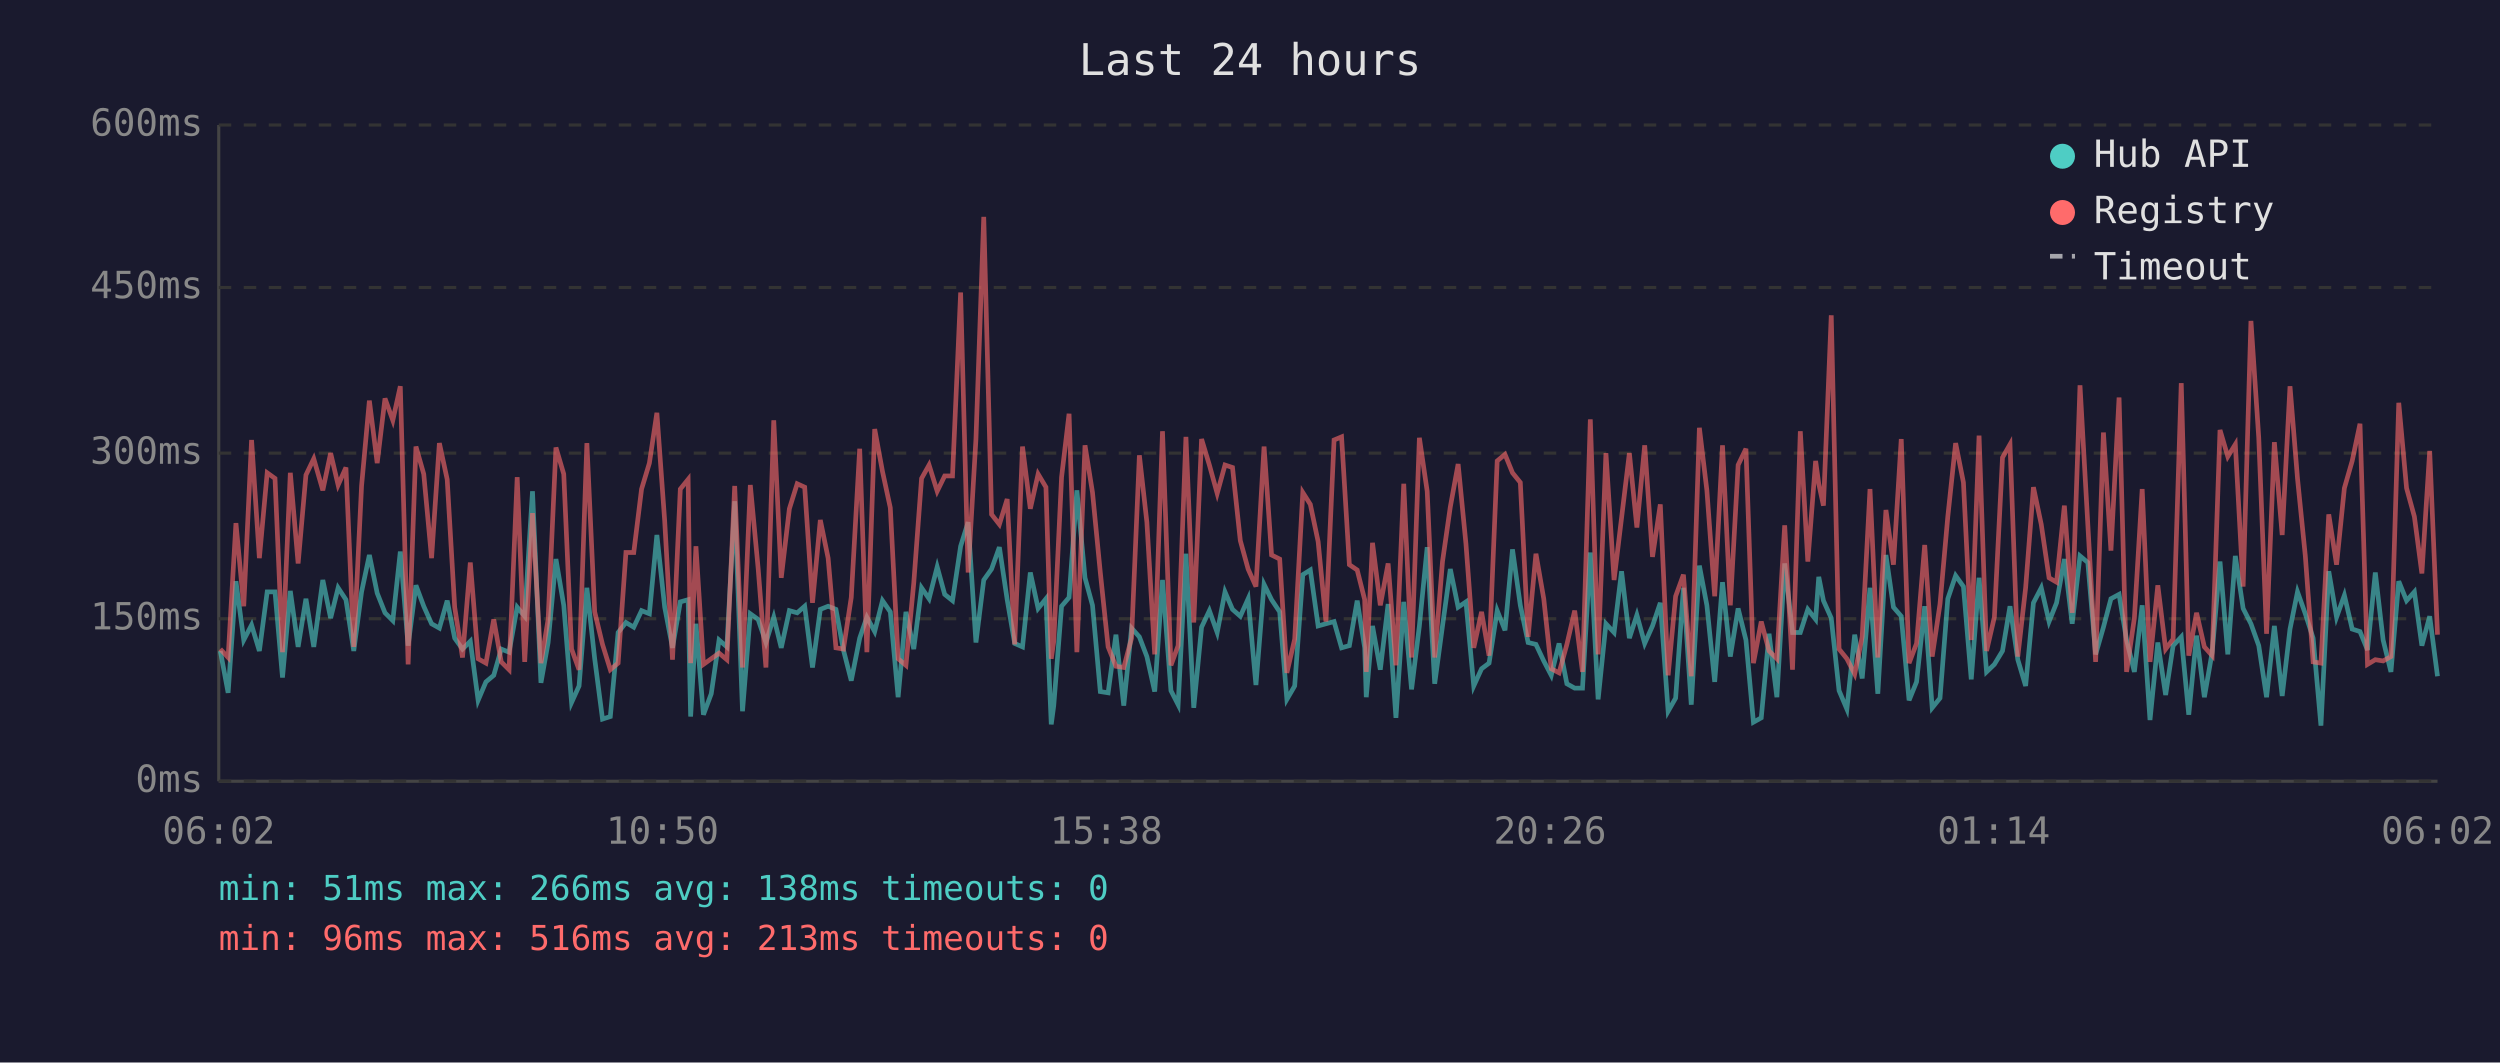
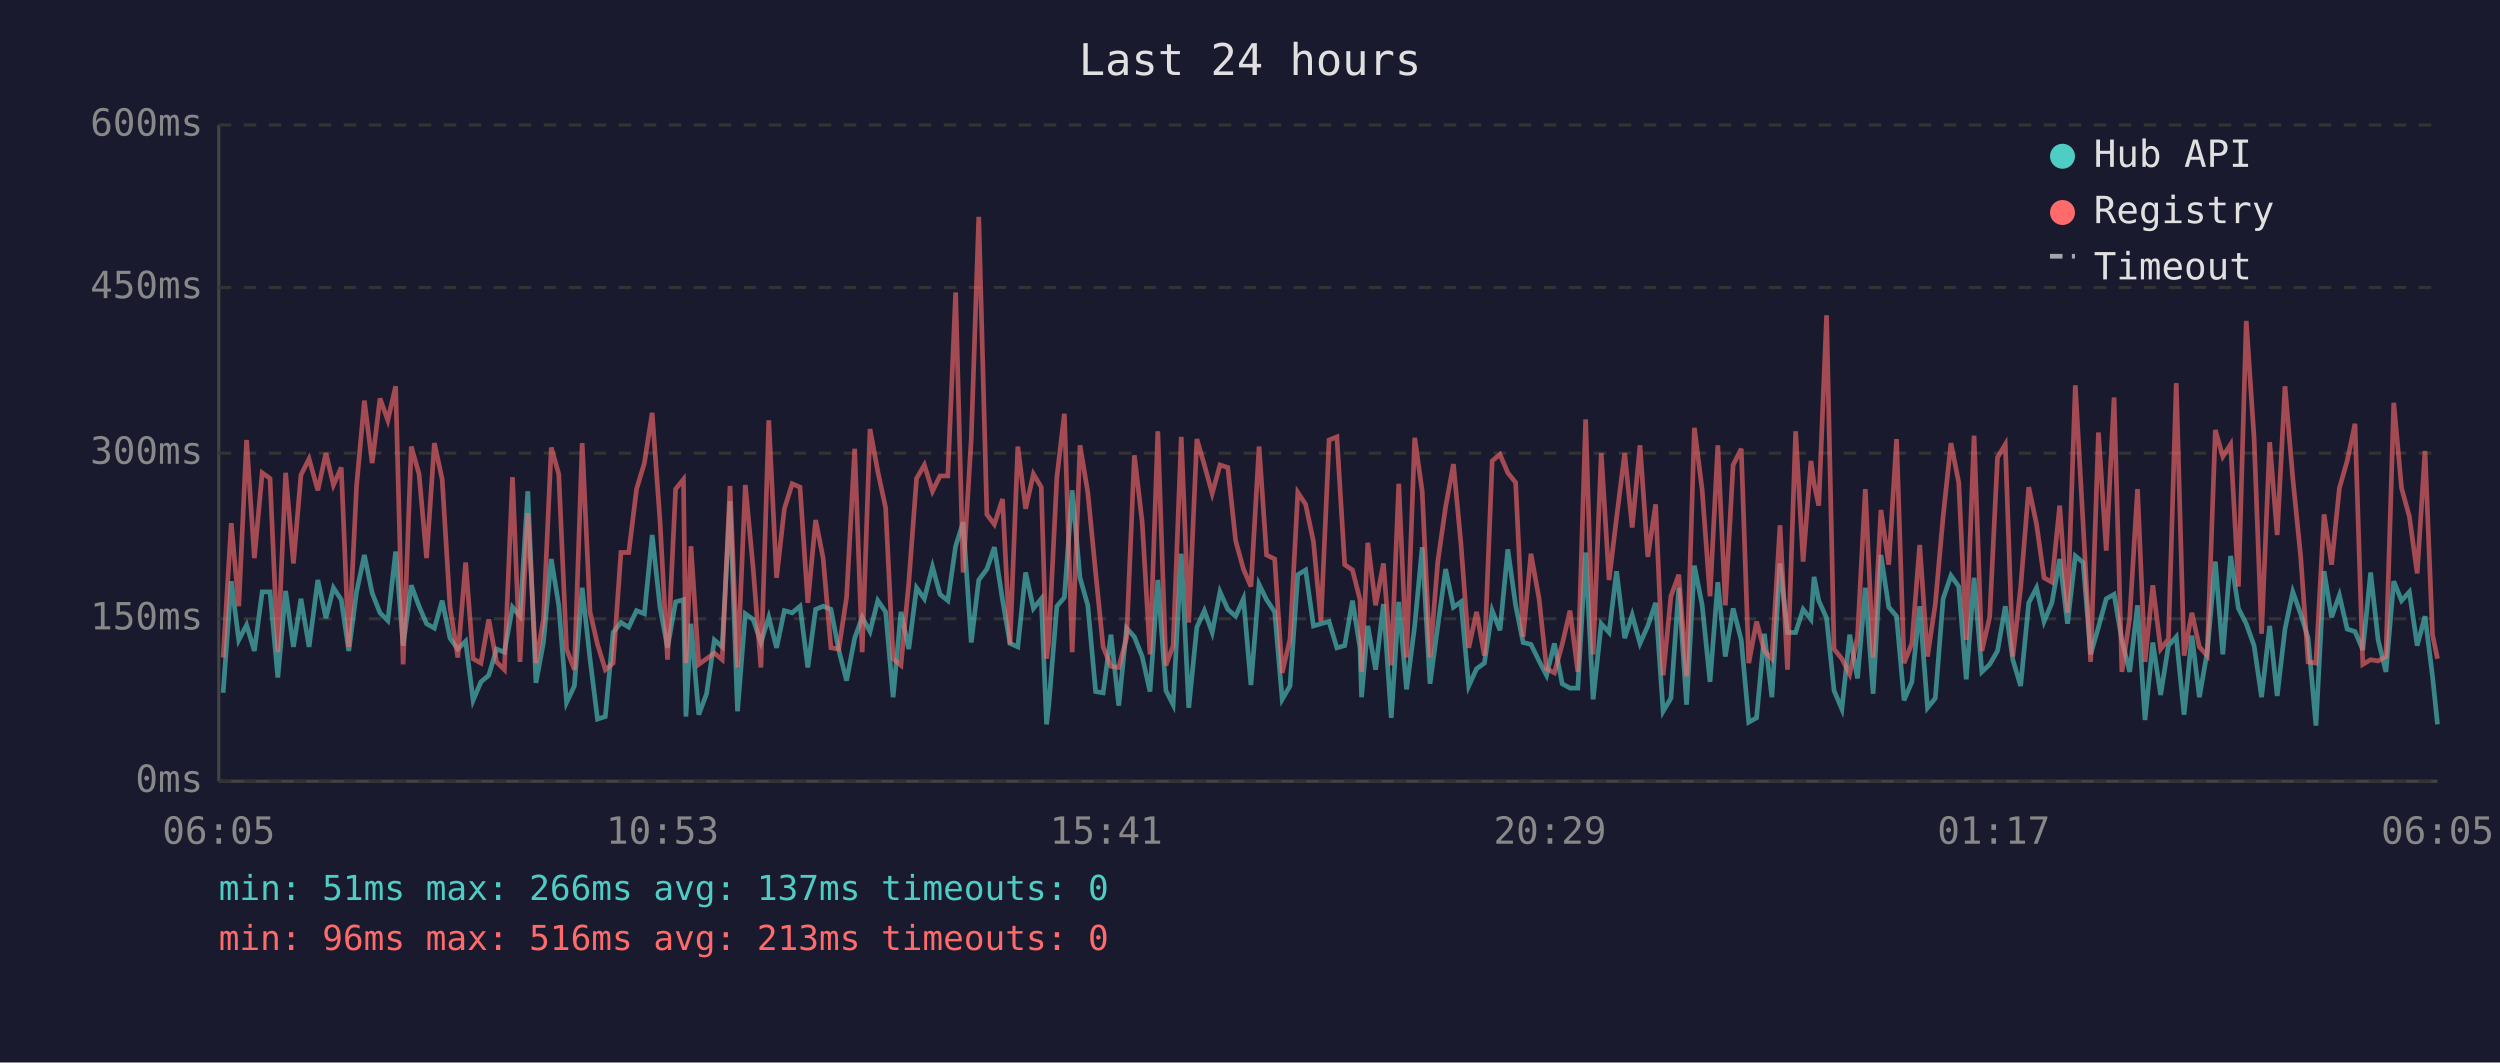
<svg xmlns="http://www.w3.org/2000/svg" viewBox="0 0 800 340" font-family="monospace" font-size="12">
  <rect width="800" height="340" fill="#1a1a2e" />
  <text x="400" y="24" fill="#e0e0e0" font-size="14" text-anchor="middle">Last 24 hours</text>
  <line x1="70" y1="40" x2="70" y2="250" stroke="#444" stroke-width="1" />
  <line x1="70" y1="250" x2="780" y2="250" stroke="#444" stroke-width="1" />
  <line x1="70" y1="250" x2="780" y2="250" stroke="#333" stroke-width="1" stroke-dasharray="4" />
  <text x="65" y="250" fill="#888" text-anchor="end" dominant-baseline="middle">0ms</text>
  <line x1="70" y1="198" x2="780" y2="198" stroke="#333" stroke-width="1" stroke-dasharray="4" />
  <text x="65" y="198" fill="#888" text-anchor="end" dominant-baseline="middle">150ms</text>
  <line x1="70" y1="145" x2="780" y2="145" stroke="#333" stroke-width="1" stroke-dasharray="4" />
  <text x="65" y="145" fill="#888" text-anchor="end" dominant-baseline="middle">300ms</text>
  <line x1="70" y1="92" x2="780" y2="92" stroke="#333" stroke-width="1" stroke-dasharray="4" />
  <text x="65" y="92" fill="#888" text-anchor="end" dominant-baseline="middle">450ms</text>
  <line x1="70" y1="40" x2="780" y2="40" stroke="#333" stroke-width="1" stroke-dasharray="4" />
  <text x="65" y="40" fill="#888" text-anchor="end" dominant-baseline="middle">600ms</text>
-   <text x="70" y="270" fill="#888" text-anchor="middle">06:02</text>
-   <text x="212" y="270" fill="#888" text-anchor="middle">10:50</text>
-   <text x="354" y="270" fill="#888" text-anchor="middle">15:38</text>
-   <text x="496" y="270" fill="#888" text-anchor="middle">20:26</text>
-   <text x="638" y="270" fill="#888" text-anchor="middle">01:14</text>
-   <text x="780" y="270" fill="#888" text-anchor="middle">06:02</text>
-   <polyline points="70.5,208.3 73.0,221.7 75.5,186.0 78.0,204.8 80.5,200.0 83.0,208.3 85.5,189.4 88.0,189.4 90.4,216.8 92.9,189.1 95.4,207.0 97.9,191.6 100.4,207.0 103.3,185.6 105.8,197.8 108.2,188.1 110.7,191.9 113.2,208.3 115.7,189.4 118.2,177.6 120.7,189.8 123.2,196.1 125.7,198.6 128.1,176.5 130.6,206.6 133.1,187.3 135.6,194.0 138.1,199.6 140.6,201.0 143.1,192.2 145.5,204.2 148.0,207.7 150.5,205.2 153.0,224.1 155.5,218.2 158.0,216.1 160.4,207.7 162.9,208.7 165.5,194.3 167.9,197.2 170.4,157.2 173.1,218.5 175.4,205.6 177.9,178.9 180.4,193.7 182.9,224.8 185.3,219.5 187.8,188.1 190.3,210.8 192.8,230.1 195.3,229.3 197.8,202.4 200.3,199.2 202.8,200.7 205.3,195.4 207.8,196.4 210.2,171.2 212.7,194.3 215.2,207.3 217.7,192.6 220.2,191.9 221.0,229.3 222.7,199.6 225.1,228.7 227.6,222.0 230.1,204.8 232.6,207.0 235.1,160.4 237.6,227.6 240.1,196.4 242.6,198.2 245.1,205.6 247.6,197.5 250.0,207.3 252.6,195.4 255.1,196.1 257.5,194.0 260.0,213.6 262.5,195.0 265.0,194.0 267.5,195.0 269.9,208.0 272.4,217.8 275.1,204.2 277.4,197.5 279.9,202.1 282.4,192.2 284.9,195.8 287.4,223.1 289.9,195.8 292.4,207.7 294.9,188.1 297.3,191.6 299.9,181.4 302.3,190.2 304.8,192.2 307.4,174.8 309.8,167.1 312.3,205.6 314.8,185.6 317.3,182.1 319.8,175.1 322.3,191.9 324.7,205.9 327.2,207.0 329.7,183.2 332.2,194.7 334.7,191.6 336.4,231.8 337.2,225.8 339.7,194.0 342.1,191.2 344.6,156.9 347.2,184.9 349.6,193.7 352.1,221.3 354.6,221.7 357.1,203.1 359.6,225.8 362.1,201.0 364.6,203.8 367.0,210.1 369.5,221.3 372.0,185.6 374.7,221.0 377.0,225.5 379.5,177.2 382.0,226.5 384.5,200.7 387.0,195.4 389.5,202.4 392.0,189.4 394.4,195.0 396.9,197.2 399.4,191.6 401.9,219.2 404.5,187.0 406.9,191.9 409.5,195.8 411.8,223.8 414.3,219.5 416.9,183.9 419.3,182.4 421.8,200.3 424.3,199.6 426.9,198.9 429.3,207.3 431.8,206.6 434.3,192.2 436.7,207.3 437.2,223.1 439.2,200.3 441.7,214.3 444.2,193.3 446.7,229.7 449.2,192.6 451.7,220.6 454.2,200.3 456.7,175.1 459.1,218.8 461.6,200.3 464.1,182.1 466.6,194.3 469.1,192.6 471.6,219.5 474.1,214.0 476.5,212.2 479.1,195.4 481.6,201.7 484.0,175.8 486.5,193.7 489.0,205.6 491.5,206.2 494.0,211.5 496.4,216.1 498.9,205.9 501.4,218.8 503.9,220.2 506.4,220.2 508.9,176.8 511.4,223.8 513.9,199.6 516.5,202.4 518.9,182.8 521.4,204.2 523.8,196.8 526.3,205.9 528.8,200.3 531.3,192.9 533.8,227.6 536.2,223.4 538.7,188.1 541.2,225.5 543.8,181.0 546.2,193.7 548.7,218.2 551.2,186.3 553.7,210.1 556.2,194.7 558.7,204.8 561.1,231.1 563.6,229.7 566.1,202.8 568.6,223.1 571.1,180.3 573.6,202.4 576.1,202.4 578.5,195.0 581.0,198.2 582.0,184.6 583.5,192.2 586.0,197.8 588.5,221.0 591.0,226.9 593.5,203.1 595.9,217.1 598.4,188.1 600.9,222.0 603.5,177.6 605.9,194.3 608.4,197.2 610.9,224.1 613.3,218.2 615.9,194.0 618.3,226.5 620.8,223.4 623.3,191.6 625.8,184.2 628.3,187.7 630.8,217.4 633.3,184.9 635.7,215.0 638.2,212.6 640.8,208.3 643.2,194.0 645.7,211.1 648.2,219.5 650.7,192.9 653.2,188.1 655.7,198.9 658.1,192.9 660.6,178.9 663.1,199.6 665.6,177.9 668.1,180.0 670.6,209.4 673.1,200.7 675.5,191.6 678.1,190.2 680.5,204.8 683.0,215.0 685.5,193.7 688.0,230.4 690.5,205.6 693.0,222.4 695.4,206.6 698.0,203.8 700.4,228.7 702.9,203.4 705.4,223.1 707.9,208.7 710.4,179.7 712.9,209.4 715.3,177.9 717.8,194.7 720.3,199.6 722.8,206.6 725.3,223.1 727.8,200.3 730.3,222.7 732.8,201.3 735.2,189.4 737.7,196.4 740.2,204.2 742.7,232.2 745.2,182.8 747.7,197.5 750.2,190.5 752.7,201.3 755.2,202.1 757.6,208.0 760.1,183.2 762.6,204.8 765.1,215.0 767.6,186.0 770.1,192.2 772.6,189.4 775.0,206.6 777.5,197.2 780.0,216.4" fill="none" stroke="#4ecdc4" stroke-width="1.5" opacity="0.6" />
-   <polyline points="70.5,207.7 73.0,210.4 75.5,167.4 78.0,194.0 80.5,140.8 83.0,178.6 85.5,151.3 88.0,153.1 90.4,208.7 92.9,151.3 95.4,180.3 97.9,152.0 100.4,146.8 103.3,156.9 105.8,145.0 108.2,155.2 110.7,149.6 113.2,207.0 115.7,155.5 118.2,128.2 120.7,148.2 123.2,127.5 125.7,134.5 128.1,123.6 130.6,212.6 133.1,142.9 135.6,151.7 138.1,178.6 140.6,141.8 143.1,153.4 145.5,194.3 148.0,210.4 150.5,180.0 153.0,210.8 155.5,212.2 158.0,198.2 160.4,211.8 162.9,214.3 165.5,152.7 167.9,211.8 170.4,164.2 173.1,212.2 175.4,198.2 177.9,143.2 180.4,151.7 182.9,207.7 185.3,214.3 187.8,141.8 190.3,195.8 192.8,206.2 195.3,214.3 197.8,212.2 200.3,176.8 202.8,176.8 205.3,156.5 207.8,148.2 210.2,132.1 212.7,166.7 215.2,211.1 217.7,156.5 220.2,153.4 221.0,212.2 222.7,174.8 225.1,212.6 227.6,210.8 230.1,209.0 232.6,211.1 235.1,155.5 237.6,213.6 240.1,155.2 242.6,181.8 245.1,213.6 247.6,134.5 250.0,184.9 252.6,162.8 255.1,154.8 257.5,155.9 260.0,192.9 262.5,166.4 265.0,178.6 267.5,207.3 269.9,207.7 272.4,191.2 275.1,143.6 277.4,208.7 279.9,137.3 282.4,150.9 284.9,162.5 287.4,210.8 289.9,212.9 292.4,186.6 294.9,153.1 297.3,148.8 299.9,157.2 302.3,152.3 304.8,152.3 307.4,93.6 309.8,183.2 312.3,140.5 314.8,69.4 317.3,164.6 319.8,167.8 322.3,159.7 324.7,206.2 327.2,142.9 329.7,162.8 332.2,151.7 334.7,155.9 336.4,210.8 337.2,205.2 339.7,152.7 342.1,132.4 344.6,208.7 347.2,142.5 349.6,157.6 352.1,183.2 354.6,207.0 357.1,213.2 359.6,213.6 362.1,204.2 364.6,145.7 367.0,167.1 369.5,209.4 372.0,138.0 374.7,212.9 377.0,206.6 379.5,139.8 382.0,199.2 384.5,140.5 387.0,148.8 389.5,157.9 392.0,148.8 394.4,149.6 396.9,173.0 399.4,182.1 401.9,187.7 404.5,142.9 406.9,177.6 409.5,178.9 411.8,215.3 414.3,204.5 416.9,157.6 419.3,161.4 421.8,173.3 424.3,198.9 426.9,140.8 429.3,139.8 431.8,180.7 434.3,182.4 436.7,191.9 437.2,215.0 439.2,173.7 441.7,193.7 444.2,180.3 446.7,212.9 449.2,154.8 451.7,210.4 454.2,140.1 456.7,157.2 459.1,210.4 461.6,179.7 464.1,162.2 466.6,148.5 469.1,174.0 471.6,207.3 474.1,195.8 476.5,209.8 479.1,147.5 481.6,145.4 484.0,151.3 486.5,154.4 489.0,203.8 491.5,177.2 494.0,191.6 496.4,214.0 498.9,215.3 501.4,206.2 503.9,195.4 506.4,215.0 508.9,134.2 511.4,209.4 513.9,145.0 516.5,185.6 518.9,165.7 521.4,145.0 523.8,168.8 526.3,142.5 528.8,178.2 531.3,161.4 533.8,216.1 536.2,190.8 538.7,183.9 541.2,216.4 543.8,136.9 546.2,156.9 548.7,190.8 551.2,142.5 553.7,193.7 556.2,148.8 558.7,143.6 561.1,212.2 563.6,198.9 566.1,208.3 568.6,210.8 571.1,168.1 573.6,214.3 576.1,138.0 578.5,179.7 581.0,147.5 582.0,154.8 583.5,161.8 586.0,100.9 588.5,207.7 591.0,210.8 593.5,215.7 595.9,203.8 598.4,156.5 600.9,210.4 603.5,163.2 605.9,180.7 608.4,140.5 610.9,212.2 613.3,205.9 615.9,174.4 618.3,210.1 620.8,193.3 623.3,165.3 625.8,141.8 628.3,154.4 630.8,204.8 633.3,139.4 635.7,208.3 638.2,197.5 640.8,146.4 643.2,142.2 645.7,210.1 648.2,188.1 650.7,155.9 653.2,167.8 655.7,184.9 658.1,186.3 660.6,161.8 663.1,196.1 665.6,123.3 668.1,167.8 670.6,211.8 673.1,138.4 675.5,176.2 678.1,127.2 680.5,215.0 683.0,197.8 685.5,156.5 688.0,211.8 690.5,187.3 693.0,207.7 695.4,204.5 698.0,122.6 700.4,209.8 702.9,196.1 705.4,207.0 707.9,209.8 710.4,137.6 712.9,146.1 715.3,142.2 717.8,187.7 720.3,102.7 722.8,140.1 725.3,202.8 727.8,141.5 730.3,171.2 732.8,123.6 735.2,153.1 737.7,177.9 740.2,211.8 742.7,212.2 745.2,164.6 747.7,180.7 750.2,156.2 752.7,147.5 755.2,135.6 757.6,212.6 760.1,211.1 762.6,211.5 765.1,210.1 767.6,128.9 770.1,156.2 772.6,165.3 775.0,183.5 777.5,144.3 780.0,203.1" fill="none" stroke="#ff6b6b" stroke-width="1.5" opacity="0.6" />
+   <text x="70" y="270" fill="#888" text-anchor="middle">06:05</text>
+   <text x="212" y="270" fill="#888" text-anchor="middle">10:53</text>
+   <text x="354" y="270" fill="#888" text-anchor="middle">15:41</text>
+   <text x="496" y="270" fill="#888" text-anchor="middle">20:29</text>
+   <text x="638" y="270" fill="#888" text-anchor="middle">01:17</text>
+   <text x="780" y="270" fill="#888" text-anchor="middle">06:05</text>
+   <polyline points="71.4,221.7 74.0,186.0 76.4,204.8 78.9,200.0 81.4,208.3 83.9,189.4 86.4,189.4 88.9,216.8 91.4,189.1 93.9,207.0 96.3,191.6 98.9,207.0 101.7,185.6 104.3,197.8 106.7,188.1 109.2,191.9 111.6,208.3 114.1,189.4 116.6,177.6 119.1,189.8 121.6,196.1 124.1,198.6 126.6,176.5 129.0,206.6 131.6,187.3 134.1,194.0 136.5,199.6 139.0,201.0 141.5,192.2 144.0,204.2 146.5,207.7 149.0,205.2 151.4,224.1 153.9,218.2 156.4,216.1 158.9,207.7 161.4,208.7 164.0,194.3 166.4,197.2 168.9,157.2 171.5,218.5 173.9,205.6 176.4,178.9 178.8,193.7 181.3,224.8 183.8,219.5 186.3,188.1 188.8,210.8 191.2,230.1 193.7,229.3 196.2,202.4 198.7,199.2 201.2,200.7 203.7,195.4 206.2,196.4 208.7,171.2 211.2,194.3 213.6,207.3 216.2,192.6 218.7,191.9 219.5,229.3 221.1,199.6 223.6,228.7 226.1,222.0 228.6,204.8 231.1,207.0 233.6,160.4 236.0,227.6 238.5,196.4 241.0,198.2 243.5,205.6 246.0,197.5 248.5,207.3 251.0,195.4 253.5,196.1 256.0,194.0 258.5,213.6 261.0,195.0 263.4,194.0 265.9,195.0 268.4,208.0 270.9,217.8 273.5,204.2 275.9,197.5 278.4,202.1 280.9,192.2 283.4,195.8 285.8,223.1 288.3,195.8 290.8,207.7 293.3,188.1 295.8,191.6 298.4,181.4 300.8,190.2 303.3,192.2 305.8,174.8 308.2,167.1 310.8,205.6 313.2,185.6 315.8,182.1 318.2,175.1 320.8,191.9 323.2,205.9 325.7,207.0 328.2,183.2 330.7,194.7 333.2,191.6 334.9,231.8 335.6,225.8 338.2,194.0 340.6,191.2 343.1,156.9 345.6,184.9 348.1,193.7 350.6,221.3 353.0,221.7 355.5,203.1 358.0,225.8 360.5,201.0 363.0,203.8 365.5,210.1 368.0,221.3 370.5,185.6 373.1,221.0 375.4,225.5 378.0,177.2 380.4,226.5 383.0,200.7 385.4,195.4 387.9,202.4 390.4,189.4 392.9,195.0 395.4,197.2 397.9,191.6 400.3,219.2 402.9,187.0 405.3,191.9 407.9,195.8 410.3,223.8 412.8,219.5 415.3,183.9 417.8,182.4 420.3,200.3 422.7,199.6 425.3,198.9 427.8,207.3 430.3,206.6 432.8,192.2 435.2,207.3 435.7,223.1 437.7,200.3 440.2,214.3 442.7,193.3 445.2,229.7 447.6,192.6 450.1,220.6 452.7,200.3 455.1,175.1 457.6,218.8 460.1,200.3 462.6,182.1 465.1,194.3 467.5,192.6 470.0,219.5 472.5,214.0 475.0,212.2 477.5,195.4 480.0,201.7 482.5,175.8 485.0,193.7 487.4,205.6 489.9,206.2 492.5,211.5 494.9,216.1 497.4,205.9 499.9,218.8 502.4,220.2 504.9,220.2 507.4,176.8 509.8,223.8 512.4,199.6 514.9,202.4 517.3,182.8 519.9,204.2 522.3,196.8 524.8,205.9 527.3,200.3 529.8,192.9 532.2,227.6 534.7,223.4 537.2,188.1 539.7,225.5 542.2,181.0 544.7,193.7 547.2,218.2 549.7,186.3 552.1,210.1 554.6,194.7 557.2,204.8 559.6,231.1 562.1,229.7 564.6,202.8 567.0,223.1 569.6,180.3 572.0,202.4 574.6,202.4 577.0,195.0 579.5,198.2 580.5,184.6 582.0,192.2 584.5,197.8 586.9,221.0 589.4,226.9 591.9,203.1 594.4,217.1 596.9,188.1 599.4,222.0 601.9,177.6 604.4,194.3 606.9,197.2 609.3,224.1 611.8,218.2 614.3,194.0 616.8,226.5 619.3,223.4 621.8,191.6 624.3,184.2 626.8,187.7 629.2,217.4 631.7,184.9 634.2,215.0 636.7,212.6 639.2,208.3 641.7,194.0 644.1,211.1 646.6,219.5 649.2,192.9 651.7,188.1 654.1,198.9 656.6,192.9 659.1,178.9 661.6,199.6 664.1,177.9 666.6,180.0 669.0,209.4 671.5,200.7 674.0,191.6 676.5,190.2 679.0,204.8 681.5,215.0 684.0,193.7 686.4,230.4 688.9,205.6 691.4,222.4 693.9,206.6 696.4,203.8 698.9,228.7 701.4,203.4 703.8,223.1 706.3,208.7 708.9,179.7 711.3,209.4 713.8,177.9 716.3,194.7 718.8,199.6 721.3,206.6 723.7,223.1 726.3,200.3 728.7,222.7 731.2,201.3 733.7,189.4 736.2,196.4 738.6,204.2 741.1,232.2 743.7,182.8 746.1,197.5 748.6,190.5 751.1,201.3 753.6,202.1 756.1,208.0 758.6,183.2 761.0,204.8 763.5,215.0 766.0,186.0 768.5,192.2 771.0,189.4 773.5,206.6 776.0,197.2 778.4,216.4 780.0,231.8" fill="none" stroke="#4ecdc4" stroke-width="1.5" opacity="0.6" />
+   <polyline points="71.4,210.4 74.0,167.4 76.4,194.0 78.9,140.8 81.4,178.6 83.9,151.3 86.4,153.1 88.9,208.7 91.4,151.3 93.9,180.3 96.3,152.0 98.9,146.8 101.7,156.9 104.3,145.0 106.7,155.2 109.2,149.6 111.6,207.0 114.1,155.5 116.6,128.2 119.1,148.2 121.6,127.5 124.1,134.5 126.6,123.6 129.0,212.6 131.6,142.9 134.1,151.7 136.5,178.6 139.0,141.8 141.5,153.4 144.0,194.3 146.5,210.4 149.0,180.0 151.4,210.8 153.9,212.2 156.4,198.2 158.9,211.8 161.4,214.3 164.0,152.7 166.4,211.8 168.9,164.2 171.5,212.2 173.9,198.2 176.4,143.2 178.8,151.7 181.3,207.7 183.8,214.3 186.3,141.8 188.8,195.8 191.2,206.2 193.7,214.3 196.2,212.2 198.7,176.8 201.2,176.8 203.7,156.5 206.2,148.2 208.7,132.1 211.2,166.7 213.6,211.1 216.2,156.5 218.7,153.4 219.5,212.2 221.1,174.8 223.6,212.6 226.1,210.8 228.6,209.0 231.1,211.1 233.6,155.5 236.0,213.6 238.5,155.2 241.0,181.8 243.5,213.6 246.0,134.5 248.5,184.9 251.0,162.8 253.5,154.8 256.0,155.9 258.5,192.9 261.0,166.4 263.4,178.6 265.9,207.3 268.4,207.7 270.9,191.2 273.5,143.6 275.9,208.7 278.4,137.3 280.9,150.9 283.4,162.5 285.8,210.8 288.3,212.9 290.8,186.6 293.3,153.1 295.8,148.8 298.4,157.2 300.8,152.3 303.3,152.3 305.8,93.6 308.2,183.2 310.8,140.5 313.2,69.4 315.8,164.6 318.2,167.8 320.8,159.7 323.2,206.2 325.7,142.9 328.2,162.8 330.7,151.7 333.2,155.9 334.9,210.8 335.6,205.2 338.2,152.7 340.6,132.4 343.1,208.7 345.6,142.5 348.1,157.6 350.6,183.2 353.0,207.0 355.5,213.2 358.0,213.6 360.5,204.2 363.0,145.7 365.5,167.1 368.0,209.4 370.5,138.0 373.1,212.9 375.4,206.6 378.0,139.8 380.4,199.2 383.0,140.5 385.4,148.8 387.9,157.9 390.4,148.8 392.9,149.6 395.4,173.0 397.9,182.1 400.3,187.7 402.9,142.9 405.3,177.6 407.9,178.9 410.3,215.3 412.8,204.5 415.3,157.6 417.8,161.4 420.3,173.3 422.7,198.9 425.3,140.8 427.8,139.8 430.3,180.7 432.8,182.4 435.2,191.9 435.7,215.0 437.7,173.7 440.2,193.7 442.7,180.3 445.2,212.9 447.6,154.8 450.1,210.4 452.7,140.1 455.1,157.2 457.6,210.4 460.1,179.7 462.6,162.2 465.1,148.5 467.5,174.0 470.0,207.3 472.5,195.8 475.0,209.8 477.5,147.5 480.0,145.4 482.5,151.3 485.0,154.4 487.4,203.8 489.9,177.2 492.5,191.6 494.9,214.0 497.4,215.3 499.9,206.2 502.4,195.4 504.9,215.0 507.4,134.2 509.8,209.4 512.4,145.0 514.9,185.6 517.3,165.7 519.9,145.0 522.3,168.8 524.8,142.5 527.3,178.2 529.8,161.4 532.2,216.1 534.7,190.8 537.2,183.9 539.7,216.4 542.2,136.9 544.7,156.9 547.2,190.8 549.7,142.5 552.1,193.7 554.6,148.8 557.2,143.6 559.6,212.2 562.1,198.9 564.6,208.3 567.0,210.8 569.6,168.1 572.0,214.3 574.6,138.0 577.0,179.7 579.5,147.5 580.5,154.8 582.0,161.8 584.5,100.9 586.9,207.7 589.4,210.8 591.9,215.7 594.4,203.8 596.9,156.5 599.4,210.4 601.9,163.2 604.4,180.7 606.9,140.5 609.3,212.2 611.8,205.9 614.3,174.4 616.8,210.1 619.3,193.3 621.8,165.3 624.3,141.8 626.8,154.4 629.2,204.8 631.7,139.4 634.2,208.3 636.7,197.5 639.2,146.4 641.7,142.2 644.1,210.1 646.6,188.1 649.2,155.9 651.7,167.8 654.1,184.9 656.6,186.3 659.1,161.8 661.6,196.1 664.1,123.3 666.6,167.8 669.0,211.8 671.5,138.4 674.0,176.2 676.5,127.2 679.0,215.0 681.5,197.8 684.0,156.5 686.4,211.8 688.9,187.3 691.4,207.7 693.9,204.5 696.4,122.6 698.9,209.8 701.4,196.1 703.8,207.0 706.3,209.8 708.9,137.6 711.3,146.1 713.8,142.2 716.3,187.7 718.8,102.7 721.3,140.1 723.7,202.8 726.3,141.5 728.7,171.2 731.2,123.6 733.7,153.1 736.2,177.9 738.6,211.8 741.1,212.2 743.7,164.6 746.1,180.7 748.6,156.2 751.1,147.5 753.6,135.6 756.1,212.6 758.6,211.1 761.0,211.5 763.5,210.1 766.0,128.9 768.5,156.2 771.0,165.3 773.5,183.5 776.0,144.3 778.4,203.1 780.0,210.8" fill="none" stroke="#ff6b6b" stroke-width="1.5" opacity="0.6" />
  <circle cx="660" cy="50" r="4" fill="#4ecdc4" />
  <text x="670" y="50" fill="#e0e0e0" dominant-baseline="middle">Hub API</text>
  <circle cx="660" cy="68" r="4" fill="#ff6b6b" />
  <text x="670" y="68" fill="#e0e0e0" dominant-baseline="middle">Registry</text>
  <line x1="656" y1="82" x2="664" y2="82" stroke="#e0e0e0" stroke-width="1.5" stroke-dasharray="4,3" opacity="0.7" />
  <text x="670" y="86" fill="#e0e0e0" dominant-baseline="middle">Timeout</text>
-   <text x="70" y="288" fill="#4ecdc4" font-size="11">min: 51ms  max: 266ms  avg: 138ms  timeouts: 0</text>
+   <text x="70" y="288" fill="#4ecdc4" font-size="11">min: 51ms  max: 266ms  avg: 137ms  timeouts: 0</text>
  <text x="70" y="304" fill="#ff6b6b" font-size="11">min: 96ms  max: 516ms  avg: 213ms  timeouts: 0</text>
</svg>
